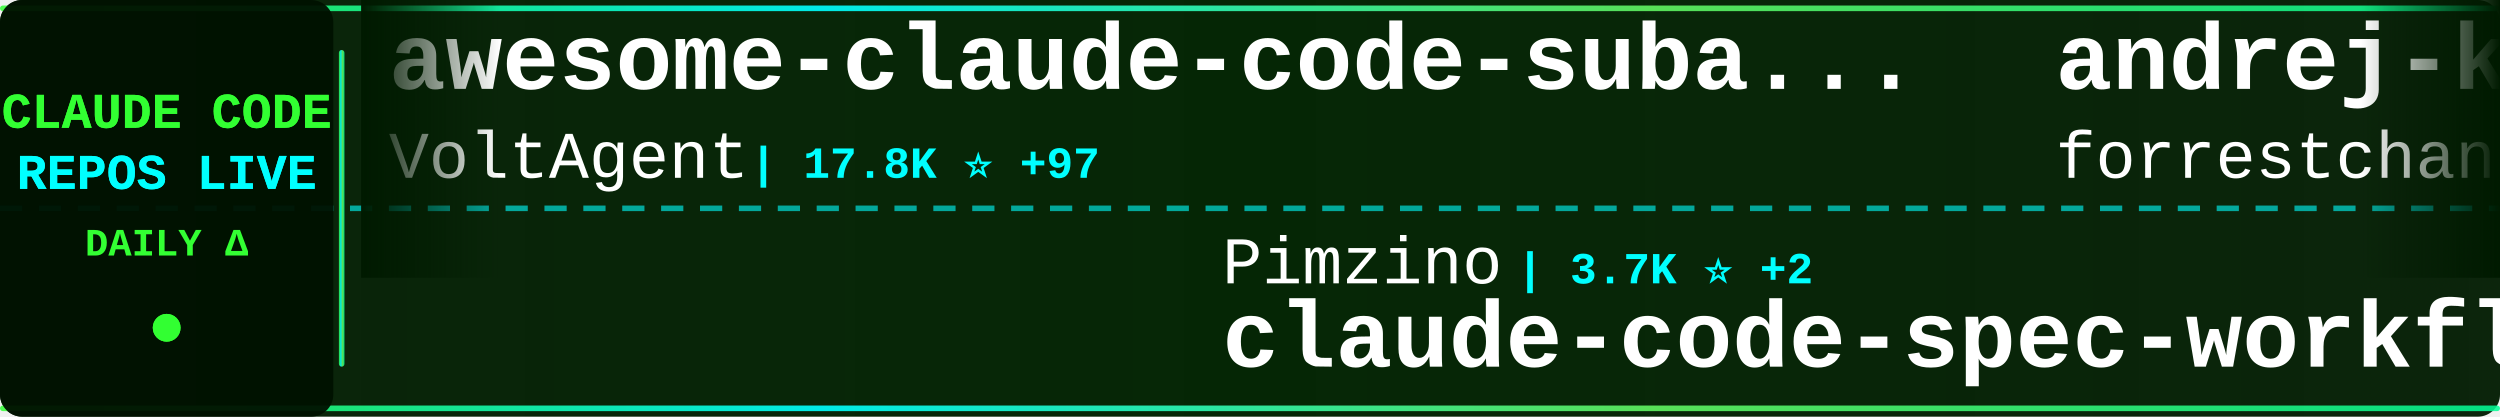
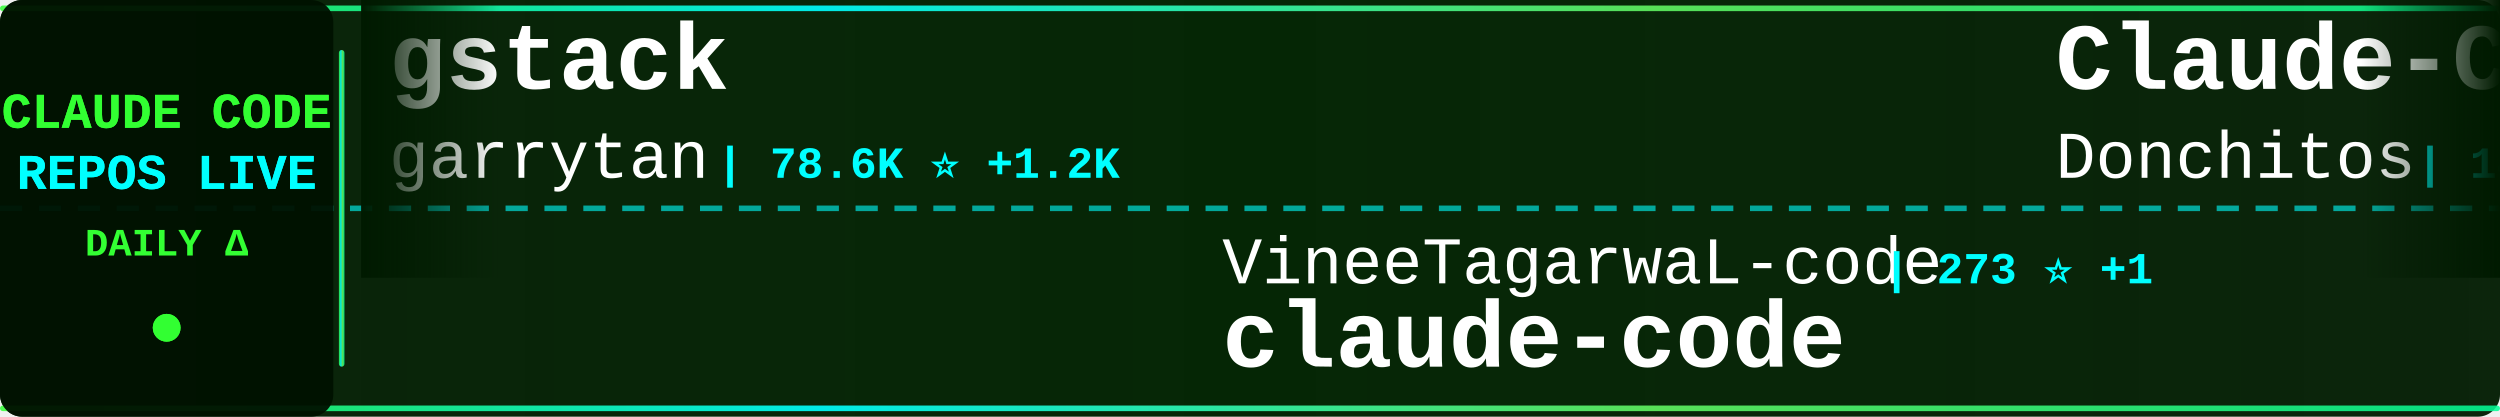
<svg xmlns="http://www.w3.org/2000/svg" width="900" height="150">
  <defs>
    <linearGradient id="tickerBg" x1="0%" y1="0%" x2="100%" y2="0%">
      <stop offset="0%" style="stop-color:#001a00;stop-opacity:0.95" />
      <stop offset="50%" style="stop-color:#002200;stop-opacity:0.98" />
      <stop offset="100%" style="stop-color:#001a00;stop-opacity:0.95" />
    </linearGradient>
    <linearGradient id="borderGrad" x1="0%" y1="0%" x2="100%" y2="0%">
      <stop offset="0%" style="stop-color:#33ff33;stop-opacity:0.85">
        <animate attributeName="stop-opacity" values="0.85;1;0.85" dur="2s" repeatCount="indefinite" />
      </stop>
      <stop offset="33%" style="stop-color:#00ffff;stop-opacity:0.9">
        <animate attributeName="stop-opacity" values="0.9;1;0.9" dur="2.2s" repeatCount="indefinite" />
      </stop>
      <stop offset="66%" style="stop-color:#66ff66;stop-opacity:0.85">
        <animate attributeName="stop-opacity" values="0.85;1;0.85" dur="1.8s" repeatCount="indefinite" />
      </stop>
      <stop offset="100%" style="stop-color:#00ff99;stop-opacity:0.85">
        <animate attributeName="stop-opacity" values="0.85;1;0.85" dur="2s" repeatCount="indefinite" />
      </stop>
    </linearGradient>
    <filter id="textGlow">
      <feGaussianBlur stdDeviation="0.1" result="coloredBlur" />
      <feMerge>
        <feMergeNode in="coloredBlur" />
        <feMergeNode in="SourceGraphic" />
      </feMerge>
    </filter>
    <filter id="metricGlow">
      <feGaussianBlur stdDeviation="0.2" result="coloredBlur" />
      <feMerge>
        <feMergeNode in="coloredBlur" />
        <feMergeNode in="SourceGraphic" />
      </feMerge>
    </filter>
    <linearGradient id="leftFade" x1="0%" y1="0%" x2="100%" y2="0%">
      <stop offset="0%" style="stop-color:#001a00;stop-opacity:1" />
      <stop offset="100%" style="stop-color:#001a00;stop-opacity:0" />
    </linearGradient>
    <linearGradient id="rightFade" x1="0%" y1="0%" x2="100%" y2="0%">
      <stop offset="0%" style="stop-color:#001a00;stop-opacity:0" />
      <stop offset="100%" style="stop-color:#001a00;stop-opacity:1" />
    </linearGradient>
  </defs>
  <rect width="900" height="150" fill="url(#tickerBg)" rx="8" />
  <rect x="0" y="2" width="900" height="2" fill="url(#borderGrad)" rx="1" />
  <rect x="0" y="146" width="900" height="2" fill="url(#borderGrad)" rx="1" />
  <line x1="0" y1="75" x2="900" y2="75" stroke="#00ffff" stroke-width="2" stroke-dasharray="8 6" opacity="0.6" />
  <rect x="0" y="0" width="120" height="150" fill="#001100" opacity="0.95" rx="8" />
  <text x="60" y="46" font-family="'Courier New', monospace" font-size="18" font-weight="bold" fill="#33ff33" text-anchor="middle" filter="url(#textGlow)">
    CLAUDE CODE
  </text>
  <text x="60" y="68" font-family="'Courier New', monospace" font-size="18" font-weight="bold" fill="#00ffff" text-anchor="middle" filter="url(#textGlow)">
    REPOS LIVE
  </text>
  <text x="60" y="92" font-family="'Courier New', monospace" font-size="14" font-weight="bold" fill="#33ff33" text-anchor="middle">
    DAILY Δ
  </text>
  <circle cx="60" cy="118" r="5" fill="#33ff33" filter="url(#metricGlow)">
    <animate attributeName="r" values="4;6;4" dur="1.5s" repeatCount="indefinite" />
    <animate attributeName="opacity" values="0.6;1;0.6" dur="1.5s" repeatCount="indefinite" />
  </circle>
  <rect x="122" y="18" width="2" height="114" fill="url(#borderGrad)" rx="1" />
  <clipPath id="tickerClip">
    <rect x="130" y="0" width="770" height="150" />
  </clipPath>
  <g clip-path="url(#tickerClip)">
    <g id="tickerItems">
      <animateTransform attributeName="transform" attributeType="XML" type="translate" from="0 0" to="-3000 0" dur="54s" repeatCount="indefinite" />
      <g transform="translate(0, 0)">
-         <text x="140" y="32" font-family="'Courier New', monospace" font-size="34" font-weight="bold" fill="#ffffff">awesome-claude-code-suba...</text>
-         <text x="140" y="64" font-family="'Courier New', monospace" font-size="24" font-weight="normal" fill="#ffffff" opacity="1.0">VoltAgent</text>
-         <text x="270" y="64" font-family="'Courier New', monospace" font-size="16" font-weight="bold" fill="#00ffff"> | 17.8K ⭐ +97</text>
+         <text x="140" y="32" font-family="'Courier New', monospace" font-size="34" font-weight="bold" fill="#ffffff">gstack</text>
+         <text x="140" y="64" font-family="'Courier New', monospace" font-size="24" font-weight="normal" fill="#ffffff" opacity="1.0">garrytan</text>
+         <text x="258" y="64" font-family="'Courier New', monospace" font-size="16" font-weight="bold" fill="#00ffff"> | 78.6K ⭐ +1.2K</text>
      </g>
      <g transform="translate(300, 0)">
-         <text x="140" y="102" font-family="'Courier New', monospace" font-size="24" font-weight="normal" fill="#ffffff" opacity="1.0">Pimzino</text>
-         <text x="246" y="102" font-family="'Courier New', monospace" font-size="16" font-weight="bold" fill="#00ffff"> | 3.7K ⭐ +2</text>
-         <text x="140" y="132" font-family="'Courier New', monospace" font-size="34" font-weight="bold" fill="#ffffff">claude-code-spec-workflo...</text>
+         <text x="140" y="102" font-family="'Courier New', monospace" font-size="24" font-weight="normal" fill="#ffffff" opacity="1.0">VineeTagarwaL-code</text>
+         <text x="378" y="102" font-family="'Courier New', monospace" font-size="16" font-weight="bold" fill="#00ffff"> | 273 ⭐ +1</text>
+         <text x="140" y="132" font-family="'Courier New', monospace" font-size="34" font-weight="bold" fill="#ffffff">claude-code</text>
      </g>
      <g transform="translate(600, 0)">
-         <text x="140" y="32" font-family="'Courier New', monospace" font-size="34" font-weight="bold" fill="#ffffff">andrej-karpathy-skills</text>
-         <text x="140" y="64" font-family="'Courier New', monospace" font-size="24" font-weight="normal" fill="#ffffff" opacity="1.0">forrestchang</text>
-         <text x="306" y="64" font-family="'Courier New', monospace" font-size="16" font-weight="bold" fill="#00ffff"> | 65.7K ⭐ +5.0K</text>
+         <text x="140" y="32" font-family="'Courier New', monospace" font-size="34" font-weight="bold" fill="#ffffff">Claude-Code-Game-Studios</text>
+         <text x="140" y="64" font-family="'Courier New', monospace" font-size="24" font-weight="normal" fill="#ffffff" opacity="1.0">Donchitos</text>
+         <text x="270" y="64" font-family="'Courier New', monospace" font-size="16" font-weight="bold" fill="#00ffff"> | 14.4K ⭐ +974</text>
      </g>
      <g transform="translate(900, 0)">
-         <text x="140" y="102" font-family="'Courier New', monospace" font-size="24" font-weight="normal" fill="#ffffff" opacity="1.0">shanraisshan</text>
-         <text x="306" y="102" font-family="'Courier New', monospace" font-size="16" font-weight="bold" fill="#00ffff"> | 46.9K ⭐ +357</text>
-         <text x="140" y="132" font-family="'Courier New', monospace" font-size="34" font-weight="bold" fill="#ffffff">claude-code-best-practic...</text>
+         <text x="140" y="102" font-family="'Courier New', monospace" font-size="24" font-weight="normal" fill="#ffffff" opacity="1.0">router-for-me</text>
+         <text x="318" y="102" font-family="'Courier New', monospace" font-size="16" font-weight="bold" fill="#00ffff"> | 27.5K ⭐ +238</text>
+         <text x="140" y="132" font-family="'Courier New', monospace" font-size="34" font-weight="bold" fill="#ffffff">CLIProxyAPI</text>
      </g>
      <g transform="translate(1200, 0)">
-         <text x="140" y="32" font-family="'Courier New', monospace" font-size="34" font-weight="bold" fill="#ffffff">claude-howto</text>
-         <text x="140" y="64" font-family="'Courier New', monospace" font-size="24" font-weight="normal" fill="#ffffff" opacity="1.0">luongnv89</text>
-         <text x="270" y="64" font-family="'Courier New', monospace" font-size="16" font-weight="bold" fill="#00ffff"> | 27.8K ⭐ +201</text>
+         <text x="140" y="32" font-family="'Courier New', monospace" font-size="34" font-weight="bold" fill="#ffffff">cc-switch</text>
+         <text x="140" y="64" font-family="'Courier New', monospace" font-size="24" font-weight="normal" fill="#ffffff" opacity="1.0">farion1231</text>
+         <text x="282" y="64" font-family="'Courier New', monospace" font-size="16" font-weight="bold" fill="#00ffff"> | 47.8K ⭐ +633</text>
      </g>
      <g transform="translate(1500, 0)">
-         <text x="140" y="102" font-family="'Courier New', monospace" font-size="24" font-weight="normal" fill="#ffffff" opacity="1.0">1rgs</text>
-         <text x="210" y="102" font-family="'Courier New', monospace" font-size="16" font-weight="bold" fill="#00ffff"> | 3.5K ⭐ +6</text>
-         <text x="140" y="132" font-family="'Courier New', monospace" font-size="34" font-weight="bold" fill="#ffffff">claude-code-proxy</text>
+         <text x="140" y="102" font-family="'Courier New', monospace" font-size="24" font-weight="normal" fill="#ffffff" opacity="1.0">AICoderTudou</text>
+         <text x="306" y="102" font-family="'Courier New', monospace" font-size="16" font-weight="bold" fill="#00ffff"> | 490 ⭐ +1</text>
+         <text x="140" y="132" font-family="'Courier New', monospace" font-size="34" font-weight="bold" fill="#ffffff">claude-code-tudou</text>
      </g>
      <g transform="translate(1800, 0)">
-         <text x="140" y="32" font-family="'Courier New', monospace" font-size="34" font-weight="bold" fill="#ffffff">Claude-Code-Usage-Monito...</text>
-         <text x="140" y="64" font-family="'Courier New', monospace" font-size="24" font-weight="normal" fill="#ffffff" opacity="1.0">Maciek-roboblog</text>
-         <text x="342" y="64" font-family="'Courier New', monospace" font-size="16" font-weight="bold" fill="#00ffff"> | 7.7K ⭐ +17</text>
+         <text x="140" y="32" font-family="'Courier New', monospace" font-size="34" font-weight="bold" fill="#ffffff">claude-plugins-official</text>
+         <text x="140" y="64" font-family="'Courier New', monospace" font-size="24" font-weight="normal" fill="#ffffff" opacity="1.0">anthropics</text>
+         <text x="282" y="64" font-family="'Courier New', monospace" font-size="16" font-weight="bold" fill="#00ffff"> | 17.4K ⭐ +97</text>
      </g>
      <g transform="translate(2100, 0)">
-         <text x="140" y="102" font-family="'Courier New', monospace" font-size="24" font-weight="normal" fill="#ffffff" opacity="1.0">eyaltoledano</text>
-         <text x="306" y="102" font-family="'Courier New', monospace" font-size="16" font-weight="bold" fill="#00ffff"> | 26.6K ⭐ +15</text>
-         <text x="140" y="132" font-family="'Courier New', monospace" font-size="34" font-weight="bold" fill="#ffffff">claude-task-master</text>
+         <text x="140" y="102" font-family="'Courier New', monospace" font-size="24" font-weight="normal" fill="#ffffff" opacity="1.0">LING71671</text>
+         <text x="270" y="102" font-family="'Courier New', monospace" font-size="16" font-weight="bold" fill="#00ffff"> | 763 ⭐ +6</text>
+         <text x="140" y="132" font-family="'Courier New', monospace" font-size="34" font-weight="bold" fill="#ffffff">Open-ClaudeCode</text>
      </g>
      <g transform="translate(2400, 0)">
-         <text x="140" y="32" font-family="'Courier New', monospace" font-size="34" font-weight="bold" fill="#ffffff">claude-code-guide</text>
-         <text x="140" y="64" font-family="'Courier New', monospace" font-size="24" font-weight="normal" fill="#ffffff" opacity="1.0">zebbern</text>
-         <text x="246" y="64" font-family="'Courier New', monospace" font-size="16" font-weight="bold" fill="#00ffff"> | 4.0K ⭐ +6</text>
+         <text x="140" y="32" font-family="'Courier New', monospace" font-size="34" font-weight="bold" fill="#ffffff">claude-code</text>
+         <text x="140" y="64" font-family="'Courier New', monospace" font-size="24" font-weight="normal" fill="#ffffff" opacity="1.0">anthropics</text>
+         <text x="282" y="64" font-family="'Courier New', monospace" font-size="16" font-weight="bold" fill="#00ffff"> | 116.3K ⭐ +396</text>
      </g>
      <g transform="translate(2700, 0)">
-         <text x="140" y="102" font-family="'Courier New', monospace" font-size="24" font-weight="normal" fill="#ffffff" opacity="1.0">andrew-kramer-inno</text>
-         <text x="378" y="102" font-family="'Courier New', monospace" font-size="16" font-weight="bold" fill="#00ffff"> | 575 ⭐ +1</text>
-         <text x="140" y="132" font-family="'Courier New', monospace" font-size="34" font-weight="bold" fill="#ffffff">claude-code-source-build</text>
+         <text x="140" y="102" font-family="'Courier New', monospace" font-size="24" font-weight="normal" fill="#ffffff" opacity="1.0">freestylefly</text>
+         <text x="306" y="102" font-family="'Courier New', monospace" font-size="16" font-weight="bold" fill="#00ffff"> | 124 ⭐ +1</text>
+         <text x="140" y="132" font-family="'Courier New', monospace" font-size="34" font-weight="bold" fill="#ffffff">claude-code</text>
      </g>
      <g transform="translate(3000, 0)">
-         <text x="140" y="32" font-family="'Courier New', monospace" font-size="34" font-weight="bold" fill="#ffffff">awesome-claude-code-suba...</text>
-         <text x="140" y="64" font-family="'Courier New', monospace" font-size="24" font-weight="normal" fill="#ffffff" opacity="1.0">VoltAgent</text>
-         <text x="270" y="64" font-family="'Courier New', monospace" font-size="16" font-weight="bold" fill="#00ffff"> | 17.8K ⭐ +97</text>
+         <text x="140" y="32" font-family="'Courier New', monospace" font-size="34" font-weight="bold" fill="#ffffff">gstack</text>
+         <text x="140" y="64" font-family="'Courier New', monospace" font-size="24" font-weight="normal" fill="#ffffff" opacity="1.0">garrytan</text>
+         <text x="258" y="64" font-family="'Courier New', monospace" font-size="16" font-weight="bold" fill="#00ffff"> | 78.6K ⭐ +1.2K</text>
      </g>
      <g transform="translate(3300, 0)">
-         <text x="140" y="102" font-family="'Courier New', monospace" font-size="24" font-weight="normal" fill="#ffffff" opacity="1.0">Pimzino</text>
-         <text x="246" y="102" font-family="'Courier New', monospace" font-size="16" font-weight="bold" fill="#00ffff"> | 3.7K ⭐ +2</text>
-         <text x="140" y="132" font-family="'Courier New', monospace" font-size="34" font-weight="bold" fill="#ffffff">claude-code-spec-workflo...</text>
+         <text x="140" y="102" font-family="'Courier New', monospace" font-size="24" font-weight="normal" fill="#ffffff" opacity="1.0">VineeTagarwaL-code</text>
+         <text x="378" y="102" font-family="'Courier New', monospace" font-size="16" font-weight="bold" fill="#00ffff"> | 273 ⭐ +1</text>
+         <text x="140" y="132" font-family="'Courier New', monospace" font-size="34" font-weight="bold" fill="#ffffff">claude-code</text>
      </g>
      <g transform="translate(3600, 0)">
-         <text x="140" y="32" font-family="'Courier New', monospace" font-size="34" font-weight="bold" fill="#ffffff">andrej-karpathy-skills</text>
-         <text x="140" y="64" font-family="'Courier New', monospace" font-size="24" font-weight="normal" fill="#ffffff" opacity="1.0">forrestchang</text>
-         <text x="306" y="64" font-family="'Courier New', monospace" font-size="16" font-weight="bold" fill="#00ffff"> | 65.7K ⭐ +5.0K</text>
+         <text x="140" y="32" font-family="'Courier New', monospace" font-size="34" font-weight="bold" fill="#ffffff">Claude-Code-Game-Studios</text>
+         <text x="140" y="64" font-family="'Courier New', monospace" font-size="24" font-weight="normal" fill="#ffffff" opacity="1.0">Donchitos</text>
+         <text x="270" y="64" font-family="'Courier New', monospace" font-size="16" font-weight="bold" fill="#00ffff"> | 14.4K ⭐ +974</text>
      </g>
      <g transform="translate(3900, 0)">
-         <text x="140" y="102" font-family="'Courier New', monospace" font-size="24" font-weight="normal" fill="#ffffff" opacity="1.0">shanraisshan</text>
-         <text x="306" y="102" font-family="'Courier New', monospace" font-size="16" font-weight="bold" fill="#00ffff"> | 46.9K ⭐ +357</text>
-         <text x="140" y="132" font-family="'Courier New', monospace" font-size="34" font-weight="bold" fill="#ffffff">claude-code-best-practic...</text>
+         <text x="140" y="102" font-family="'Courier New', monospace" font-size="24" font-weight="normal" fill="#ffffff" opacity="1.0">router-for-me</text>
+         <text x="318" y="102" font-family="'Courier New', monospace" font-size="16" font-weight="bold" fill="#00ffff"> | 27.5K ⭐ +238</text>
+         <text x="140" y="132" font-family="'Courier New', monospace" font-size="34" font-weight="bold" fill="#ffffff">CLIProxyAPI</text>
      </g>
    </g>
  </g>
  <rect x="130" y="0" width="50" height="100" fill="url(#leftFade)" />
  <rect x="850" y="0" width="50" height="100" fill="url(#rightFade)" />
</svg>
